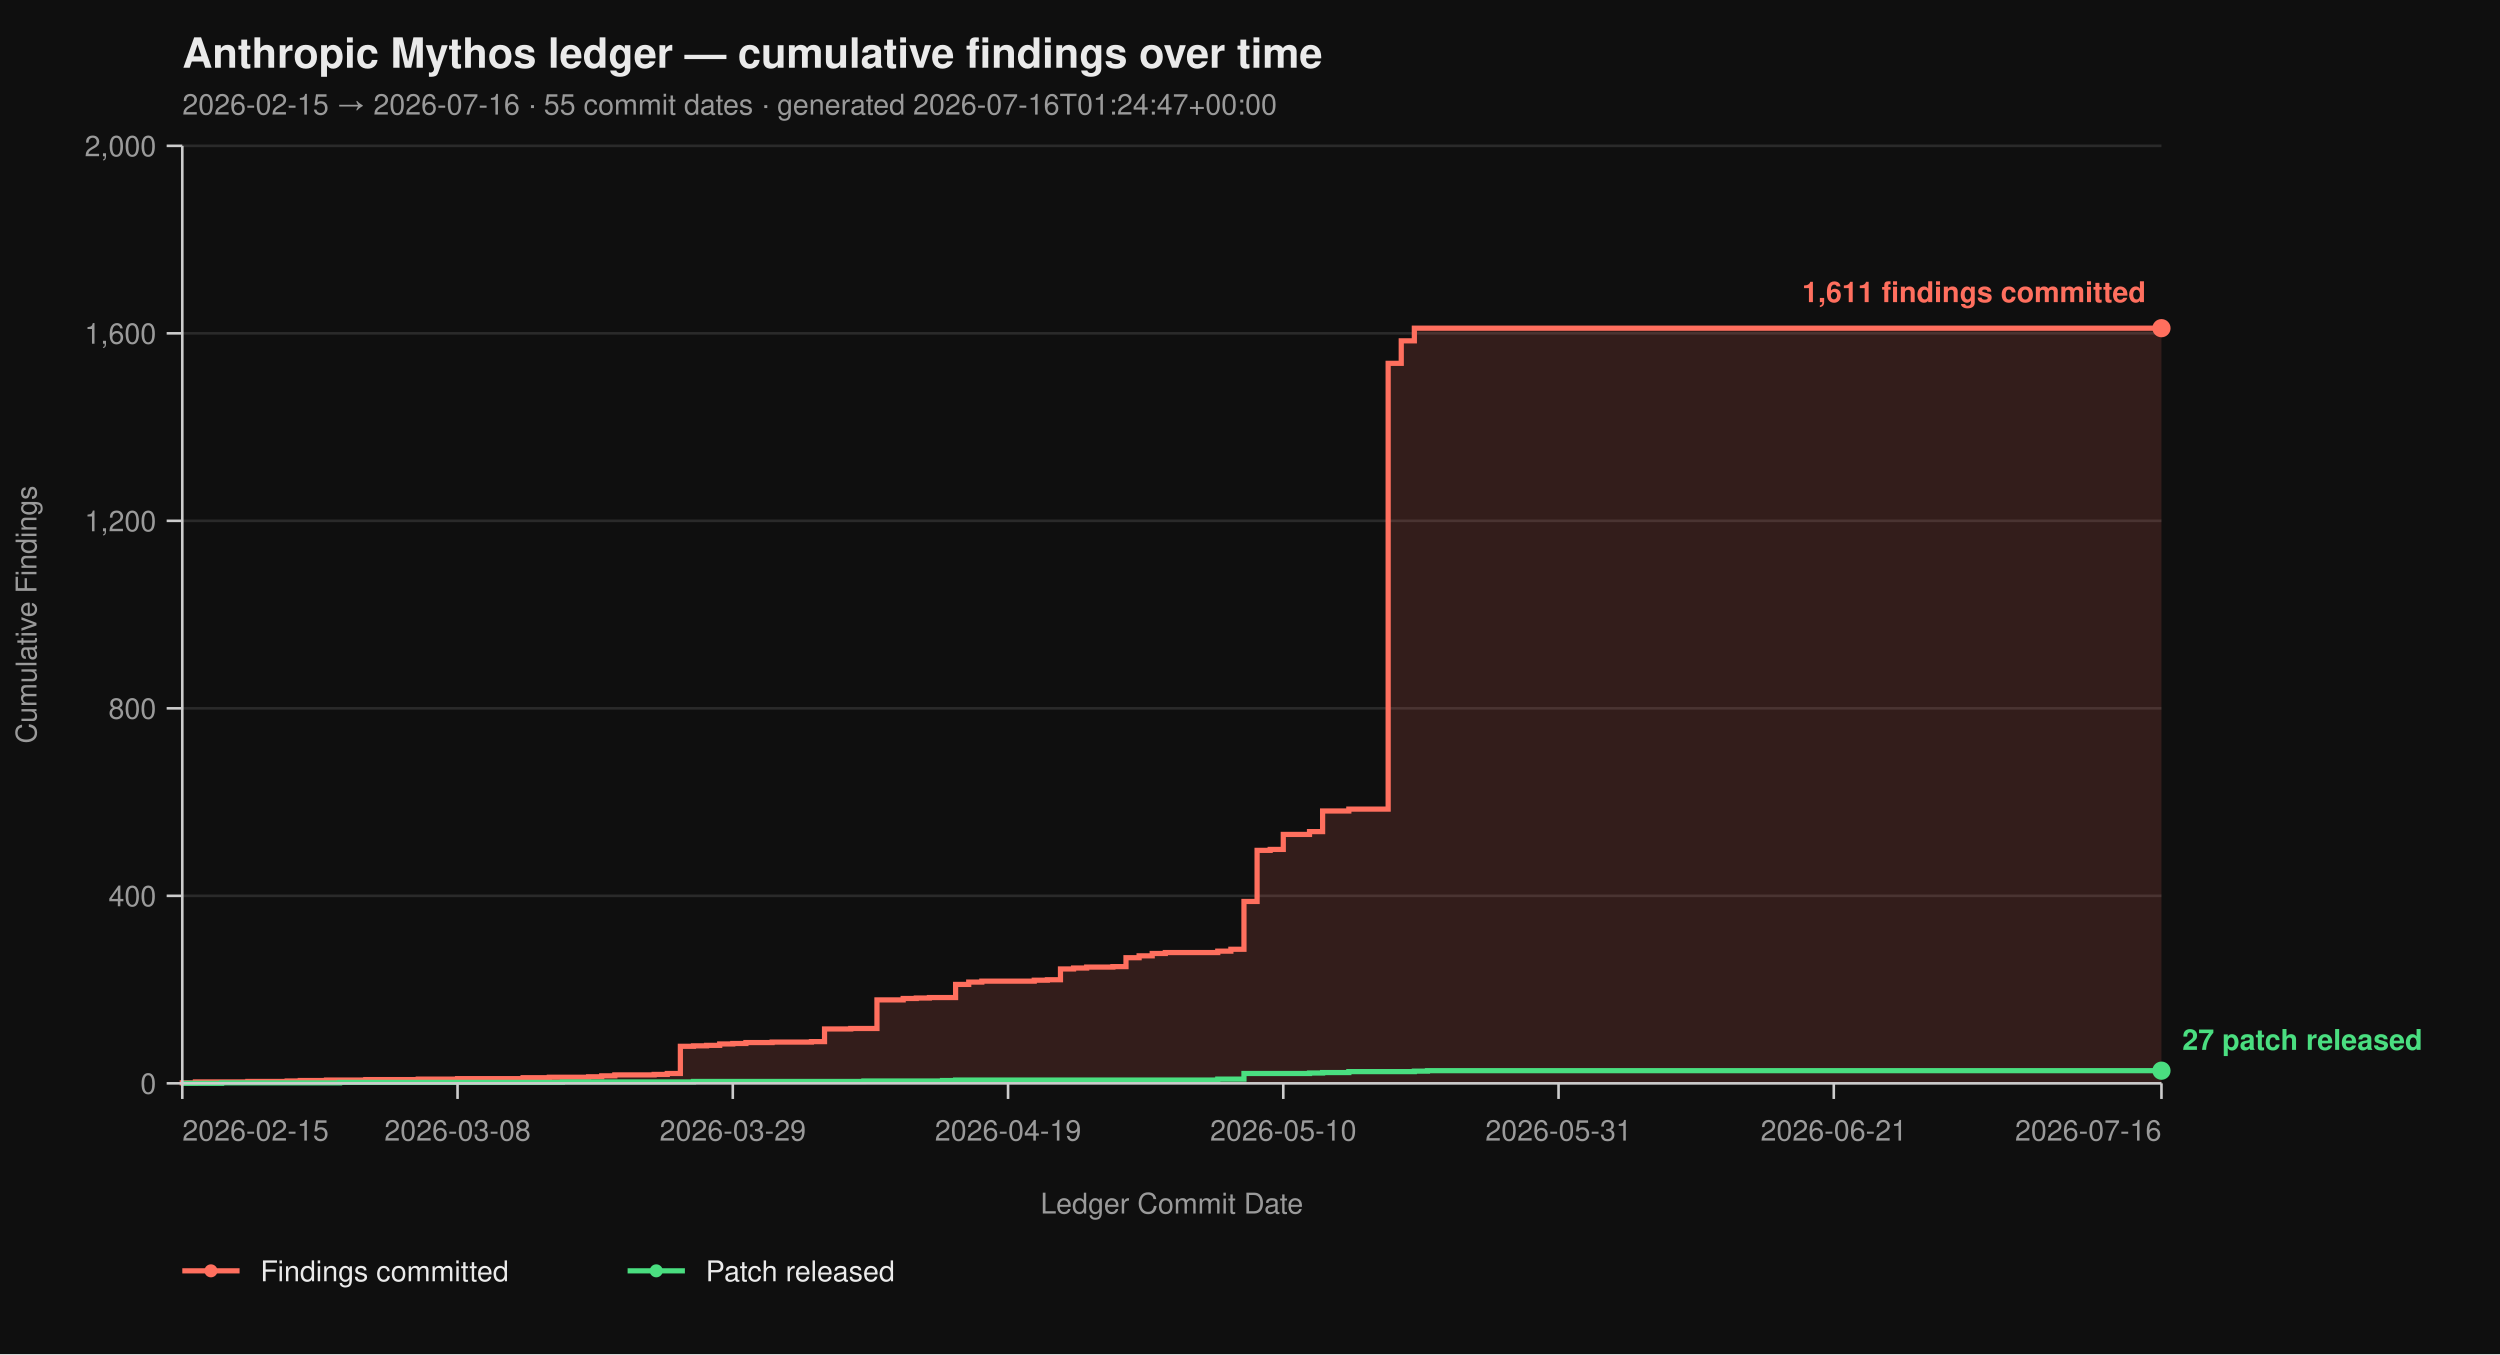
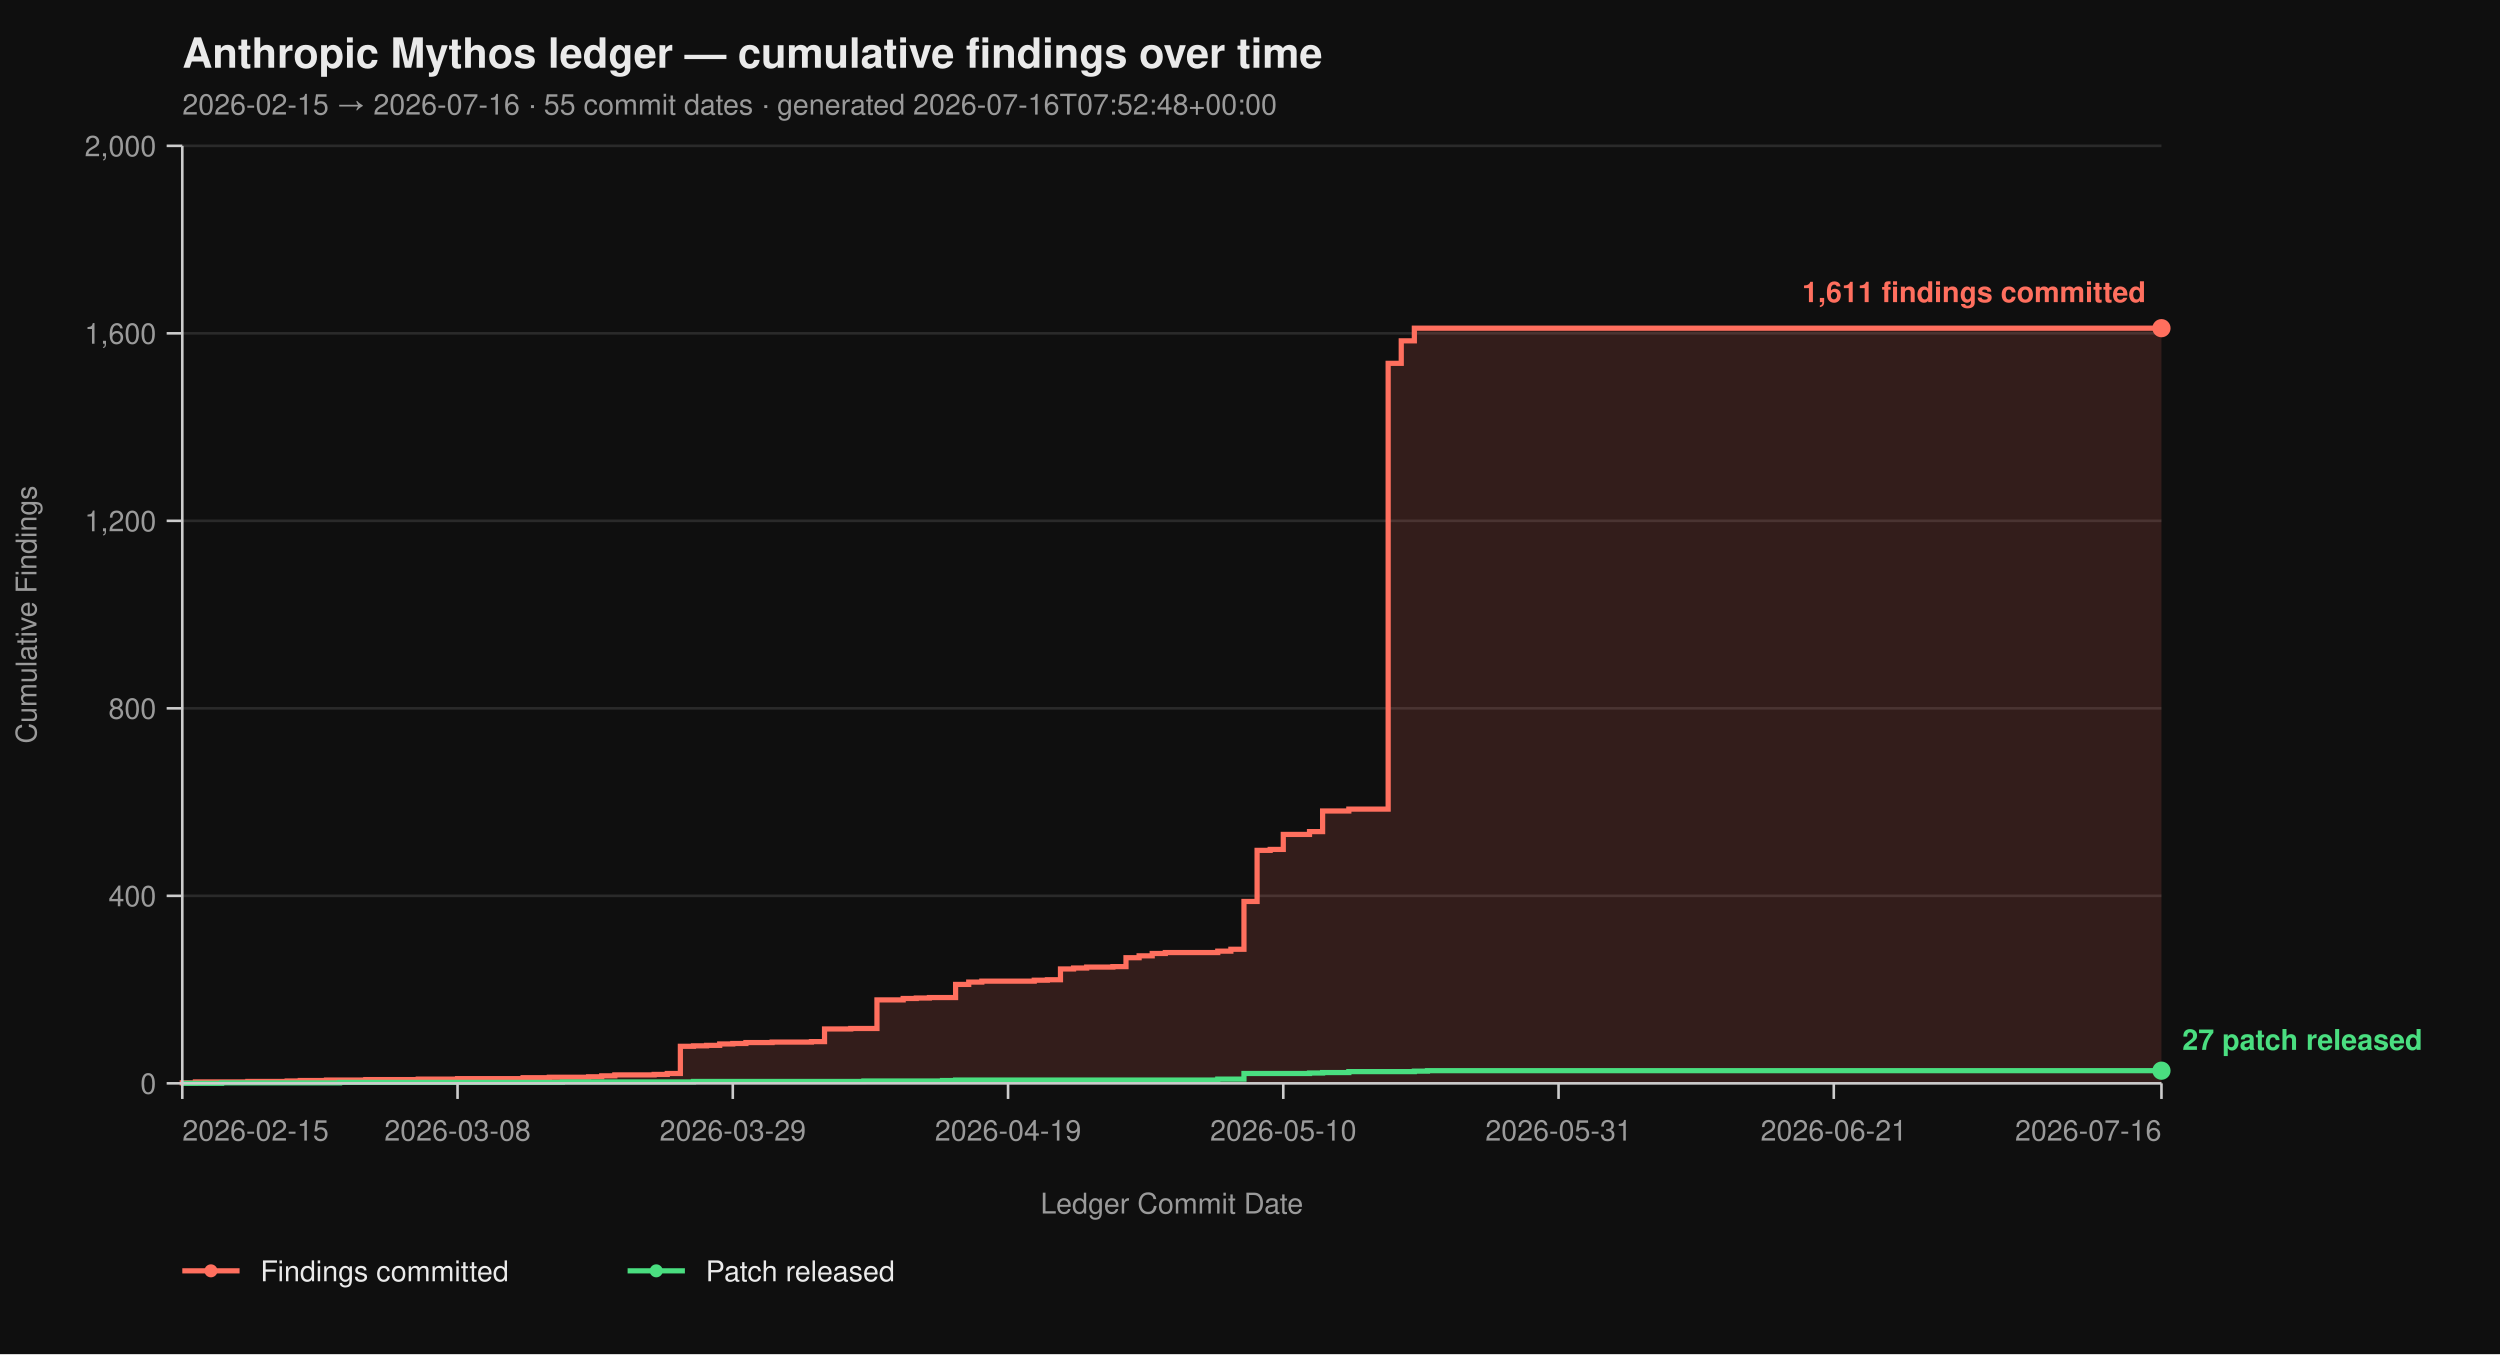
<svg xmlns="http://www.w3.org/2000/svg" viewBox="0 0 960 520" width="960" height="520" font-family="-apple-system, BlinkMacSystemFont, 'Segoe UI', Helvetica, Arial, sans-serif">
  <rect width="100%" height="100%" fill="#0f0f0f" />
  <text x="70" y="26" fill="#eaeaea" font-size="16" font-weight="700">Anthropic Mythos ledger — cumulative findings over time</text>
-   <text x="70" y="44" fill="#9a9a9a" font-size="11">2026-02-15 → 2026-07-16  ·  55 commit dates  ·  generated 2026-07-16T01:24:47+00:00</text>
+   <text x="70" y="44" fill="#9a9a9a" font-size="11">2026-02-15 → 2026-07-16  ·  55 commit dates  ·  generated 2026-07-16T07:52:48+00:00</text>
  <line x1="70" y1="416.00" x2="830" y2="416.00" stroke="#2a2a2a" stroke-width="1" />
  <line x1="70" y1="344.00" x2="830" y2="344.00" stroke="#2a2a2a" stroke-width="1" />
  <line x1="70" y1="272.00" x2="830" y2="272.00" stroke="#2a2a2a" stroke-width="1" />
  <line x1="70" y1="200.00" x2="830" y2="200.00" stroke="#2a2a2a" stroke-width="1" />
  <line x1="70" y1="128.00" x2="830" y2="128.00" stroke="#2a2a2a" stroke-width="1" />
  <line x1="70" y1="56.00" x2="830" y2="56.00" stroke="#2a2a2a" stroke-width="1" />
  <path d="M 70.00 416.00 L 70.00 416.00 L 70.00 415.82 L 75.03 415.82 L 75.03 415.46 L 95.17 415.46 L 95.17 415.28 L 110.26 415.28 L 110.26 415.10 L 115.30 415.10 L 115.30 414.92 L 125.36 414.92 L 125.36 414.74 L 140.46 414.74 L 140.46 414.56 L 160.60 414.56 L 160.60 414.38 L 175.70 414.38 L 175.70 414.20 L 200.86 414.20 L 200.86 413.84 L 210.93 413.84 L 210.93 413.66 L 226.03 413.66 L 226.03 413.48 L 231.06 413.48 L 231.06 413.12 L 236.09 413.12 L 236.09 412.76 L 251.19 412.76 L 251.19 412.58 L 256.23 412.58 L 256.23 412.22 L 261.26 412.22 L 261.26 401.78 L 266.29 401.78 L 266.29 401.60 L 271.32 401.60 L 271.32 401.42 L 276.36 401.42 L 276.36 400.88 L 281.39 400.88 L 281.39 400.70 L 286.42 400.70 L 286.42 400.34 L 296.49 400.34 L 296.49 400.16 L 311.59 400.16 L 311.59 399.98 L 316.62 399.98 L 316.62 395.12 L 326.69 395.12 L 326.69 394.94 L 336.75 394.94 L 336.75 383.96 L 346.82 383.96 L 346.82 383.42 L 351.85 383.42 L 351.85 383.24 L 356.89 383.24 L 356.89 383.06 L 366.95 383.06 L 366.95 378.02 L 371.99 378.02 L 371.99 377.12 L 377.02 377.12 L 377.02 376.76 L 397.15 376.76 L 397.15 376.40 L 402.19 376.40 L 402.19 376.22 L 407.22 376.22 L 407.22 372.08 L 412.25 372.08 L 412.25 371.72 L 417.28 371.72 L 417.28 371.36 L 427.35 371.36 L 427.35 371.18 L 432.38 371.18 L 432.38 367.76 L 437.42 367.76 L 437.42 367.04 L 442.45 367.04 L 442.45 366.14 L 447.48 366.14 L 447.48 365.78 L 467.62 365.78 L 467.62 365.24 L 472.65 365.24 L 472.65 364.52 L 477.68 364.52 L 477.68 346.16 L 482.72 346.16 L 482.72 326.54 L 487.75 326.54 L 487.75 326.18 L 492.78 326.18 L 492.78 320.42 L 502.85 320.42 L 502.85 319.34 L 507.88 319.34 L 507.88 311.42 L 517.95 311.42 L 517.95 310.70 L 533.05 310.70 L 533.05 139.52 L 538.08 139.52 L 538.08 130.88 L 543.11 130.88 L 543.11 126.02 L 830.00 126.02 L 830.00 416.00 Z" fill="#ff6f5e26" stroke="none" />
  <path d="M 70.00 416.00 L 70.00 416.00 L 70.00 415.82 L 75.03 415.82 L 75.03 415.46 L 95.17 415.46 L 95.17 415.28 L 110.26 415.28 L 110.26 415.10 L 115.30 415.10 L 115.30 414.92 L 125.36 414.92 L 125.36 414.74 L 140.46 414.74 L 140.46 414.56 L 160.60 414.56 L 160.60 414.38 L 175.70 414.38 L 175.70 414.20 L 200.86 414.20 L 200.86 413.84 L 210.93 413.84 L 210.93 413.66 L 226.03 413.66 L 226.03 413.48 L 231.06 413.48 L 231.06 413.12 L 236.09 413.12 L 236.09 412.76 L 251.19 412.76 L 251.19 412.58 L 256.23 412.58 L 256.23 412.22 L 261.26 412.22 L 261.26 401.78 L 266.29 401.78 L 266.29 401.60 L 271.32 401.60 L 271.32 401.42 L 276.36 401.42 L 276.36 400.88 L 281.39 400.88 L 281.39 400.70 L 286.42 400.70 L 286.42 400.34 L 296.49 400.34 L 296.49 400.16 L 311.59 400.16 L 311.59 399.98 L 316.62 399.98 L 316.62 395.12 L 326.69 395.12 L 326.69 394.94 L 336.75 394.94 L 336.75 383.96 L 346.82 383.96 L 346.82 383.42 L 351.85 383.42 L 351.85 383.24 L 356.89 383.24 L 356.89 383.06 L 366.95 383.06 L 366.95 378.02 L 371.99 378.02 L 371.99 377.12 L 377.02 377.12 L 377.02 376.76 L 397.15 376.76 L 397.15 376.40 L 402.19 376.40 L 402.19 376.22 L 407.22 376.22 L 407.22 372.08 L 412.25 372.08 L 412.25 371.72 L 417.28 371.72 L 417.28 371.36 L 427.35 371.36 L 427.35 371.18 L 432.38 371.18 L 432.38 367.76 L 437.42 367.76 L 437.42 367.04 L 442.45 367.04 L 442.45 366.14 L 447.48 366.14 L 447.48 365.78 L 467.62 365.78 L 467.62 365.24 L 472.65 365.24 L 472.65 364.52 L 477.68 364.52 L 477.68 346.16 L 482.72 346.16 L 482.72 326.54 L 487.75 326.54 L 487.75 326.18 L 492.78 326.18 L 492.78 320.42 L 502.85 320.42 L 502.85 319.34 L 507.88 319.34 L 507.88 311.42 L 517.95 311.42 L 517.95 310.70 L 533.05 310.70 L 533.05 139.52 L 538.08 139.52 L 538.08 130.88 L 543.11 130.88 L 543.11 126.02 L 830.00 126.02" fill="none" stroke="#ff6f5e" stroke-width="2" stroke-linejoin="miter" stroke-linecap="butt" />
  <path d="M 70.00 416.00 L 85.10 416.00 L 85.10 415.82 L 130.40 415.82 L 130.40 415.64 L 215.96 415.64 L 215.96 415.46 L 266.29 415.46 L 266.29 415.28 L 331.72 415.28 L 331.72 415.10 L 361.92 415.10 L 361.92 414.92 L 366.95 414.92 L 366.95 414.74 L 467.62 414.74 L 467.62 414.38 L 477.68 414.38 L 477.68 412.22 L 502.85 412.22 L 502.85 412.04 L 507.88 412.04 L 507.88 411.86 L 517.95 411.86 L 517.95 411.50 L 543.11 411.50 L 543.11 411.32 L 548.15 411.32 L 548.15 411.14 L 830.00 411.14" fill="none" stroke="#4ade80" stroke-width="2" stroke-linejoin="miter" stroke-linecap="butt" />
  <line x1="70" y1="56" x2="70" y2="416" stroke="#cccccc" stroke-width="1" />
  <line x1="70" y1="416" x2="830" y2="416" stroke="#cccccc" stroke-width="1" />
  <line x1="64" y1="416.00" x2="70" y2="416.00" stroke="#cccccc" stroke-width="1" />
  <line x1="64" y1="344.00" x2="70" y2="344.00" stroke="#cccccc" stroke-width="1" />
  <line x1="64" y1="272.00" x2="70" y2="272.00" stroke="#cccccc" stroke-width="1" />
  <line x1="64" y1="200.00" x2="70" y2="200.00" stroke="#cccccc" stroke-width="1" />
  <line x1="64" y1="128.00" x2="70" y2="128.00" stroke="#cccccc" stroke-width="1" />
  <line x1="64" y1="56.00" x2="70" y2="56.00" stroke="#cccccc" stroke-width="1" />
  <text x="60" y="420.00" text-anchor="end" fill="#9a9a9a" font-size="11">0</text>
  <text x="60" y="348.00" text-anchor="end" fill="#9a9a9a" font-size="11">400</text>
  <text x="60" y="276.00" text-anchor="end" fill="#9a9a9a" font-size="11">800</text>
  <text x="60" y="204.00" text-anchor="end" fill="#9a9a9a" font-size="11">1,200</text>
  <text x="60" y="132.00" text-anchor="end" fill="#9a9a9a" font-size="11">1,600</text>
  <text x="60" y="60.00" text-anchor="end" fill="#9a9a9a" font-size="11">2,000</text>
  <text x="14" y="236.00" fill="#9a9a9a" font-size="11" transform="rotate(-90 14 236.00)" text-anchor="middle">Cumulative Findings</text>
  <line x1="70.00" y1="416" x2="70.00" y2="422" stroke="#cccccc" stroke-width="1" />
  <line x1="175.70" y1="416" x2="175.70" y2="422" stroke="#cccccc" stroke-width="1" />
  <line x1="281.39" y1="416" x2="281.39" y2="422" stroke="#cccccc" stroke-width="1" />
  <line x1="387.09" y1="416" x2="387.09" y2="422" stroke="#cccccc" stroke-width="1" />
  <line x1="492.78" y1="416" x2="492.78" y2="422" stroke="#cccccc" stroke-width="1" />
  <line x1="598.48" y1="416" x2="598.48" y2="422" stroke="#cccccc" stroke-width="1" />
  <line x1="704.17" y1="416" x2="704.17" y2="422" stroke="#cccccc" stroke-width="1" />
  <line x1="830.00" y1="416" x2="830.00" y2="422" stroke="#cccccc" stroke-width="1" />
  <text x="70.00" y="438" text-anchor="start" fill="#9a9a9a" font-size="11">2026-02-15</text>
  <text x="175.70" y="438" text-anchor="middle" fill="#9a9a9a" font-size="11">2026-03-08</text>
  <text x="281.39" y="438" text-anchor="middle" fill="#9a9a9a" font-size="11">2026-03-29</text>
  <text x="387.09" y="438" text-anchor="middle" fill="#9a9a9a" font-size="11">2026-04-19</text>
  <text x="492.78" y="438" text-anchor="middle" fill="#9a9a9a" font-size="11">2026-05-10</text>
  <text x="598.48" y="438" text-anchor="middle" fill="#9a9a9a" font-size="11">2026-05-31</text>
  <text x="704.17" y="438" text-anchor="middle" fill="#9a9a9a" font-size="11">2026-06-21</text>
  <text x="830.00" y="438" text-anchor="end" fill="#9a9a9a" font-size="11">2026-07-16</text>
  <text x="450.00" y="466" fill="#9a9a9a" font-size="11" text-anchor="middle">Ledger Commit Date</text>
  <circle cx="830.00" cy="126.02" r="3.5" fill="#ff6f5e" />
  <text x="824.00" y="116.02" text-anchor="end" fill="#ff6f5e" font-size="11" font-weight="600">1,611 findings committed</text>
  <circle cx="830.00" cy="411.14" r="3.5" fill="#4ade80" />
  <text x="838.00" y="403.14" text-anchor="start" fill="#4ade80" font-size="11" font-weight="600">27 patch released</text>
  <line x1="70" y1="488" x2="92" y2="488" stroke="#ff6f5e" stroke-width="2" />
  <circle cx="81" cy="488" r="2.5" fill="#ff6f5e" />
  <text x="100" y="492" fill="#eaeaea" font-size="11">Findings committed</text>
  <line x1="241.0" y1="488" x2="263.0" y2="488" stroke="#4ade80" stroke-width="2" />
  <circle cx="252.0" cy="488" r="2.5" fill="#4ade80" />
  <text x="271.0" y="492" fill="#eaeaea" font-size="11">Patch released</text>
</svg>
